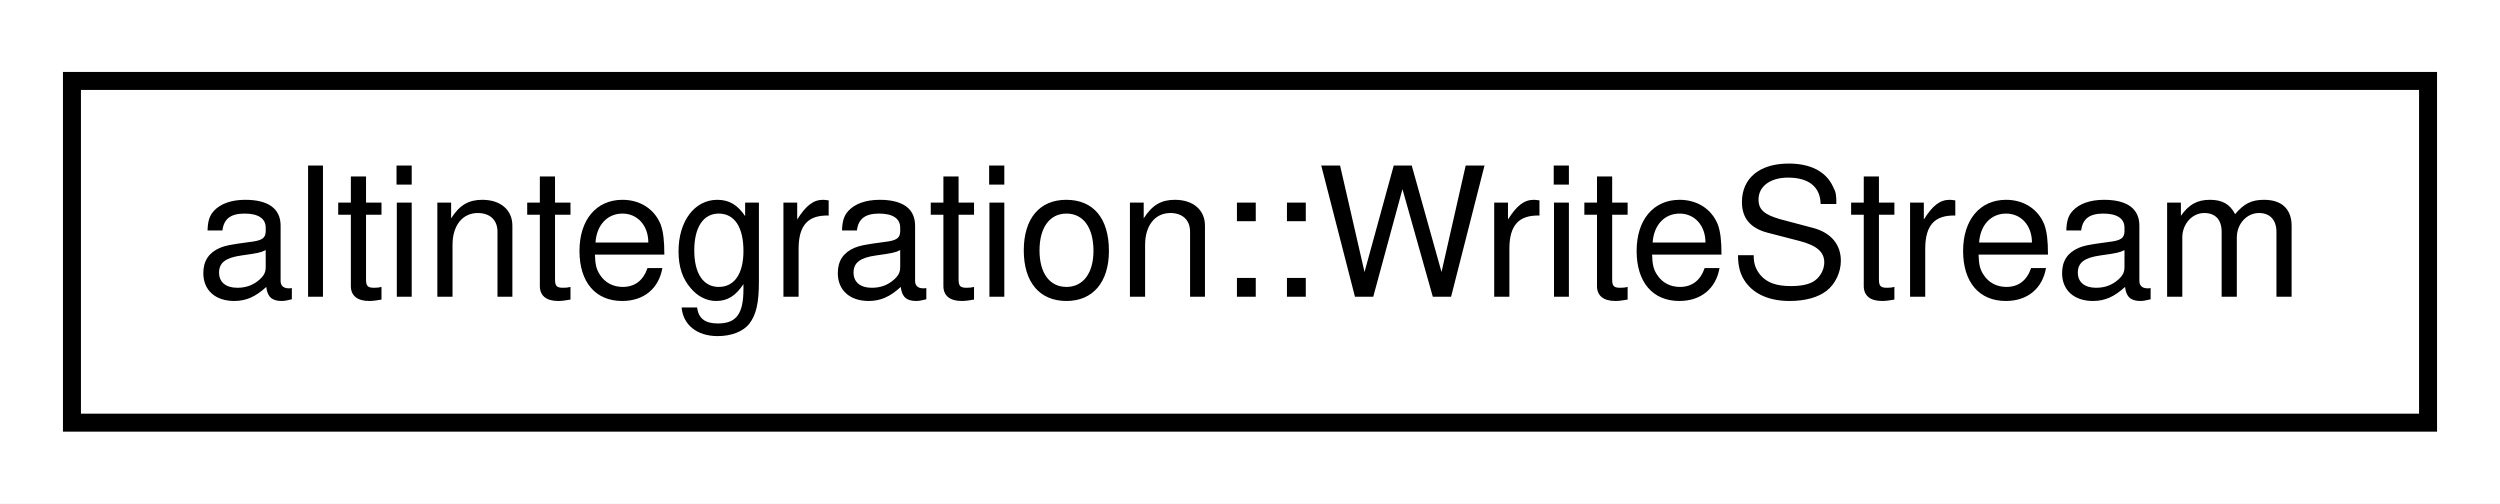
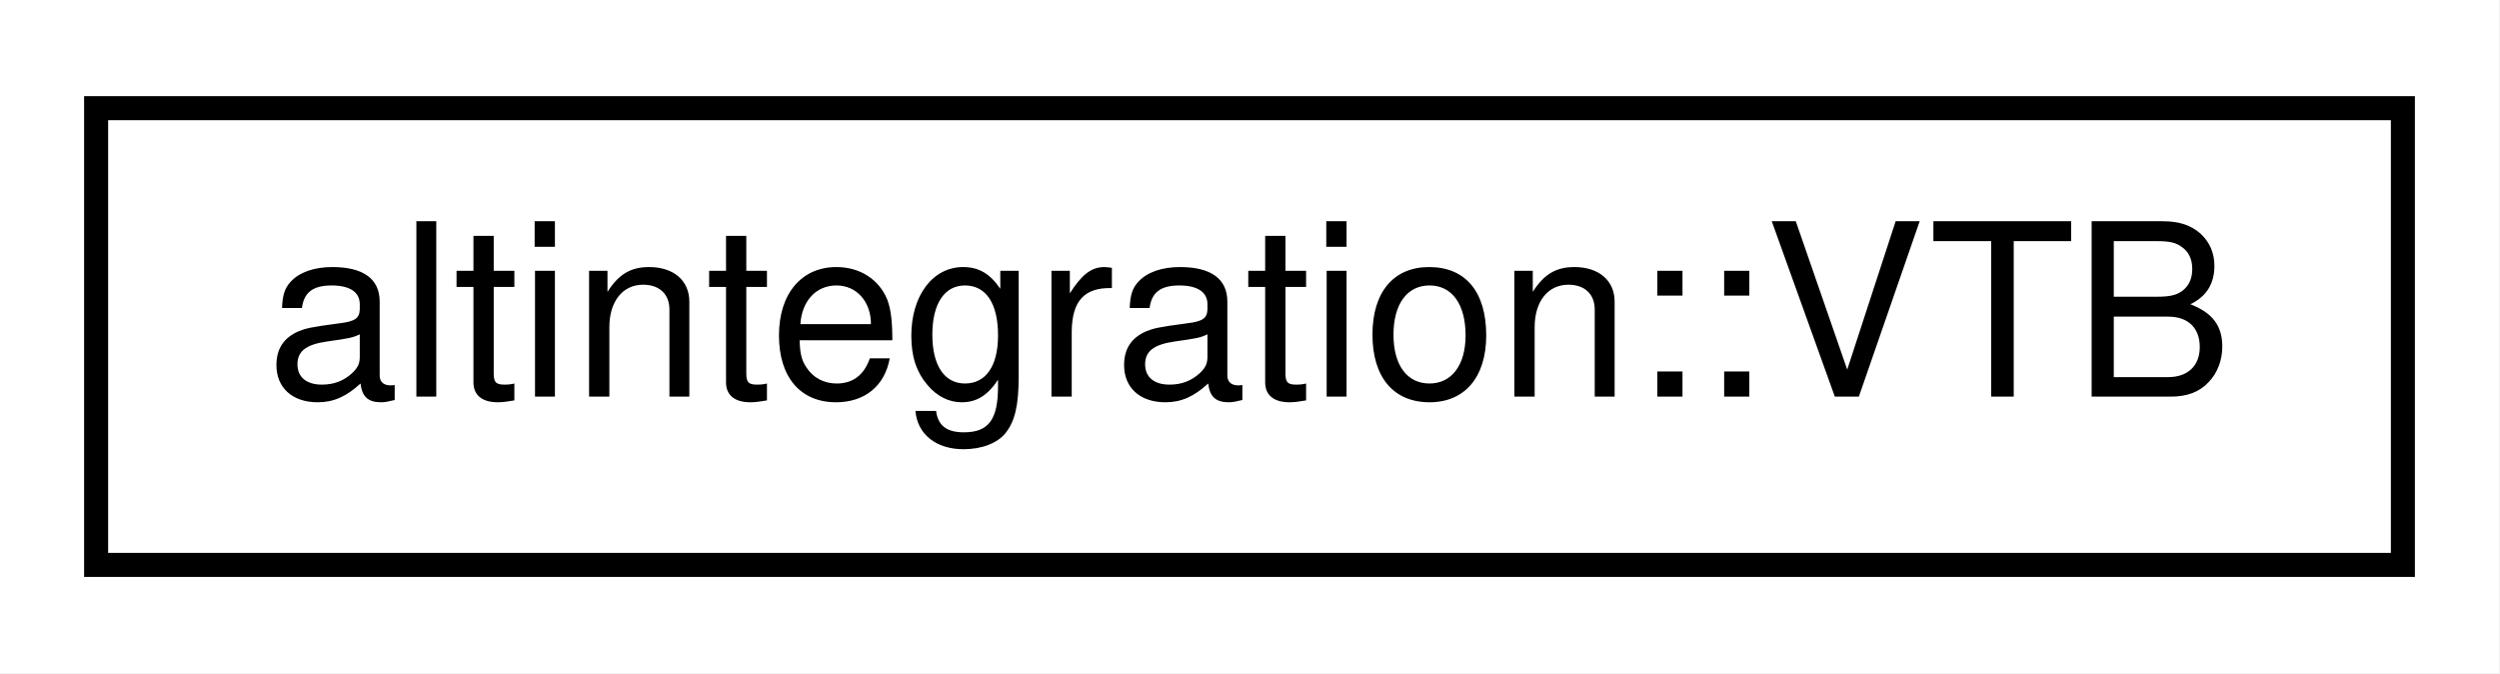
- <svg xmlns="http://www.w3.org/2000/svg" xmlns:xlink="http://www.w3.org/1999/xlink" width="139pt" height="28pt" viewBox="0.00 0.00 139.00 28.00">
+ <svg xmlns="http://www.w3.org/2000/svg" xmlns:xlink="http://www.w3.org/1999/xlink" width="104pt" height="28pt" viewBox="0.00 0.00 104.00 28.00">
  <g id="graph0" class="graph" transform="scale(1 1) rotate(0) translate(4 24)">
-     <polygon fill="white" stroke="transparent" points="-4,4 -4,-24 135,-24 135,4 -4,4" />
+     <polygon fill="white" stroke="transparent" points="-4,4 -4,-24 100,-24 100,4 -4,4" />
    <g id="node1" class="node">
      <g id="a_node1">
-         <a xlink:href="classaltintegration_1_1WriteStream.html" target="_top" xlink:title="Binary writer that is useful for binary serialization.">
-           <polygon fill="white" stroke="black" points="0,-0.5 0,-19.5 131,-19.5 131,-0.5 0,-0.5" />
-           <text text-anchor="middle" x="65.5" y="-7.5" font-family="Helvetica,sans-Serif" font-size="10.00">altintegration::WriteStream</text>
+         <a xlink:href="structaltintegration_1_1VTB.html" target="_top" xlink:title="Veriblock to Bitcoin publication, committed to Veriblock blockchain in containingBlock.">
+           <polygon fill="white" stroke="black" points="0,-0.5 0,-19.5 96,-19.5 96,-0.5 0,-0.5" />
+           <text text-anchor="middle" x="48" y="-7.5" font-family="Helvetica,sans-Serif" font-size="10.00">altintegration::VTB</text>
        </a>
      </g>
    </g>
  </g>
</svg>
